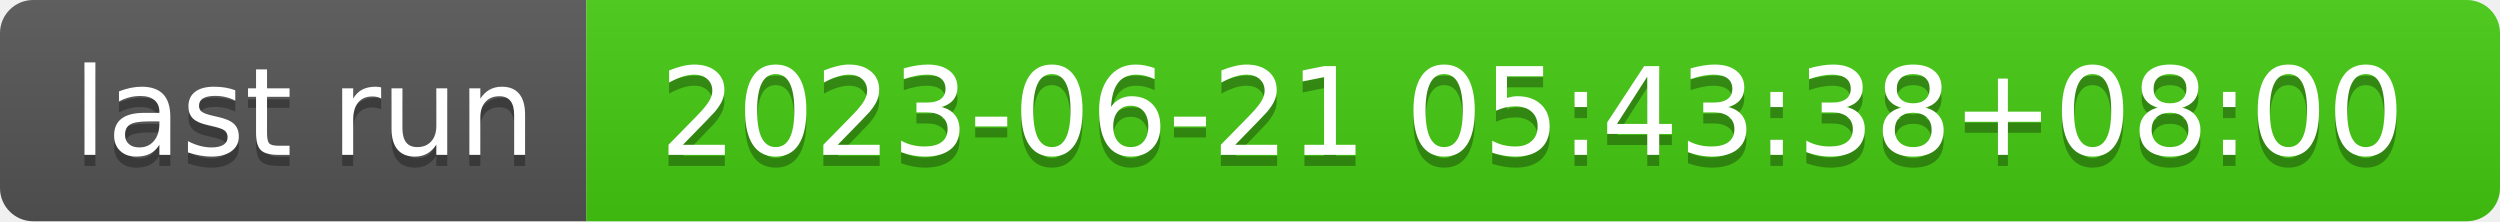
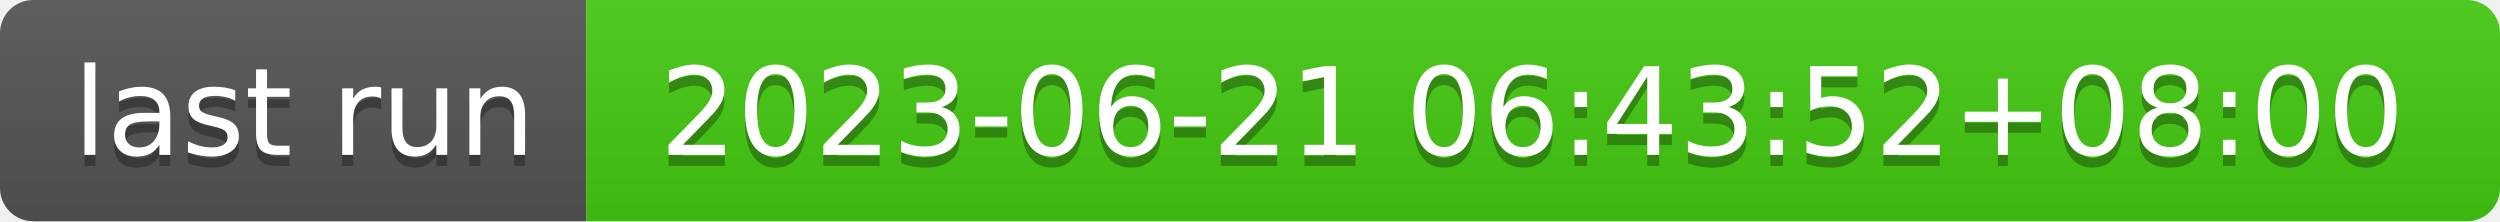
- <svg xmlns="http://www.w3.org/2000/svg" width="226" height="20" role="img" aria-label="last run: 2023-06-21 05:43:38+08:00">
+ <svg xmlns="http://www.w3.org/2000/svg" width="226" height="20" role="img" aria-label="last run: 2023-06-21 06:43:52+08:00">
  <linearGradient id="s" x2="0" y2="100%">
    <stop offset="0" stop-color="#bbb" stop-opacity=".1" />
    <stop offset="1" stop-opacity=".1" />
  </linearGradient>
  <clipPath id="r">
    <rect width="226" height="20" rx="3" fill="#fff" />
  </clipPath>
  <g clip-path="url(#r)">
    <rect width="53" height="20" fill="#555" />
    <rect x="53" width="173" height="20" fill="#4c1" />
    <rect width="226" height="20" fill="url(#s)" />
  </g>
  <g fill="#fff" text-anchor="middle" font-family="Verdana,Geneva,DejaVu Sans,sans-serif" text-rendering="geometricPrecision" font-size="110">
    <text aria-hidden="true" x="275" y="150" fill="#010101" fill-opacity=".3" transform="scale(.1)" textLength="430">last run</text>
    <text x="275" y="140" transform="scale(.1)" fill="#fff" textLength="430">last run</text>
-     <text aria-hidden="true" x="1385" y="150" fill="#010101" fill-opacity=".3" transform="scale(.1)" textLength="1630">2023-06-21 05:43:38+08:00</text>
-     <text x="1385" y="140" transform="scale(.1)" fill="#fff" textLength="1630">2023-06-21 05:43:38+08:00</text>
+     <text aria-hidden="true" x="1385" y="150" fill="#010101" fill-opacity=".3" transform="scale(.1)" textLength="1630">2023-06-21 06:43:52+08:00</text>
+     <text x="1385" y="140" transform="scale(.1)" fill="#fff" textLength="1630">2023-06-21 06:43:52+08:00</text>
  </g>
</svg>
